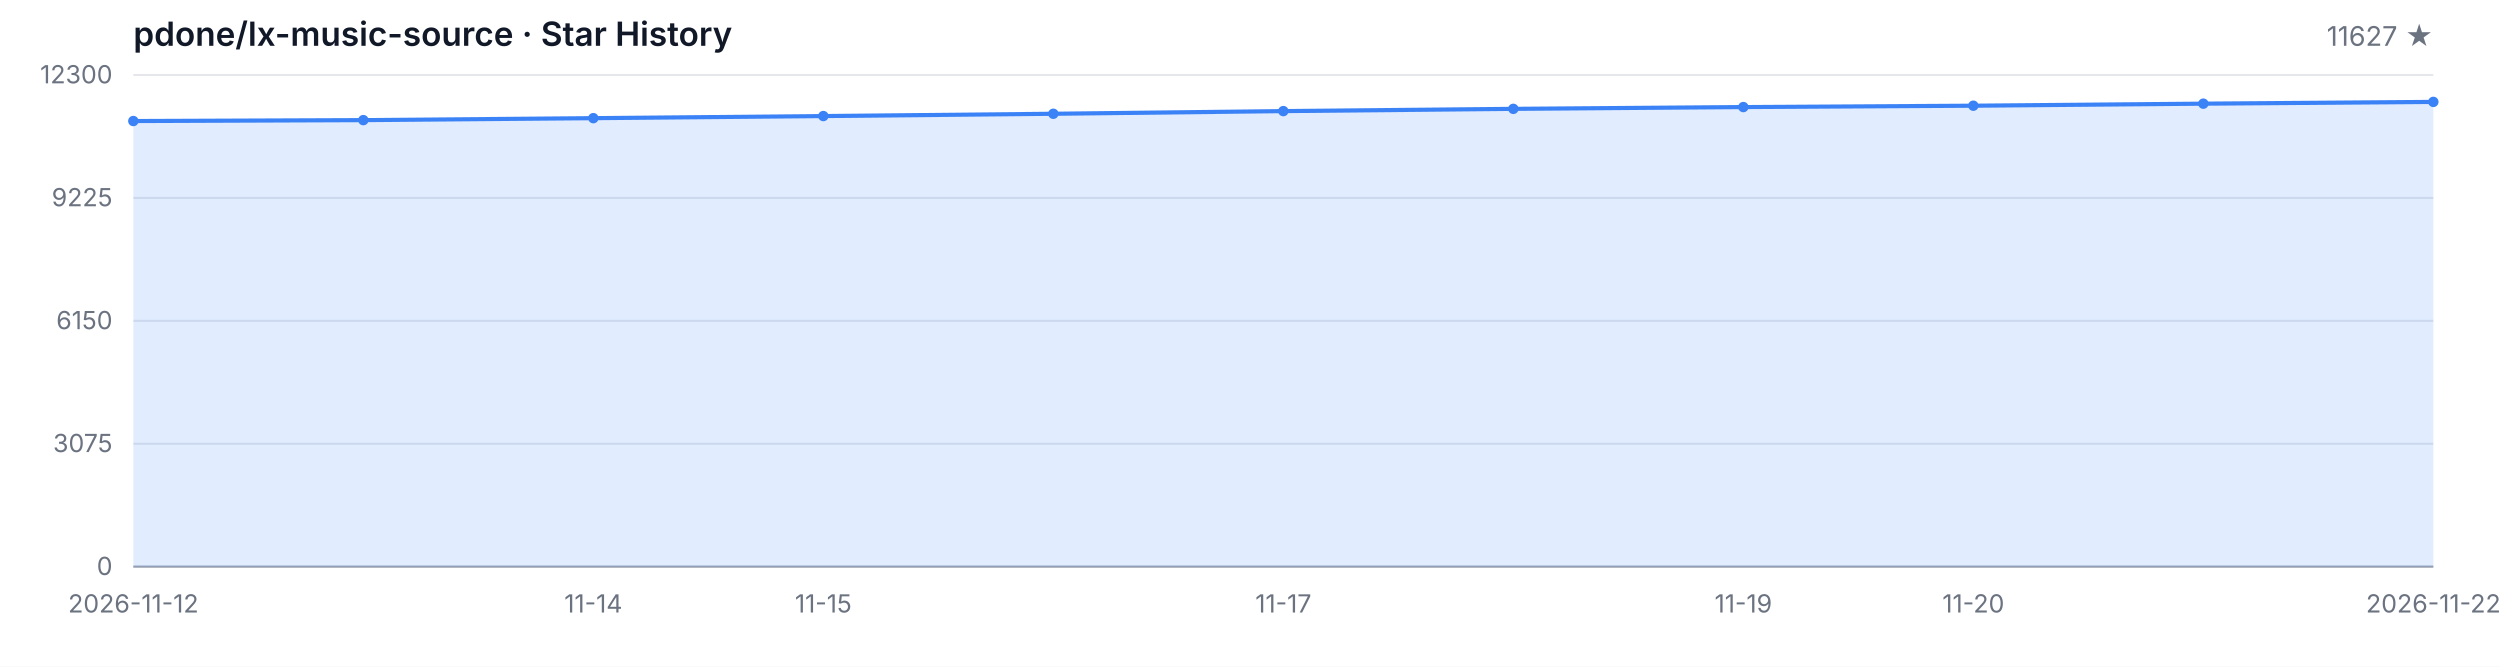
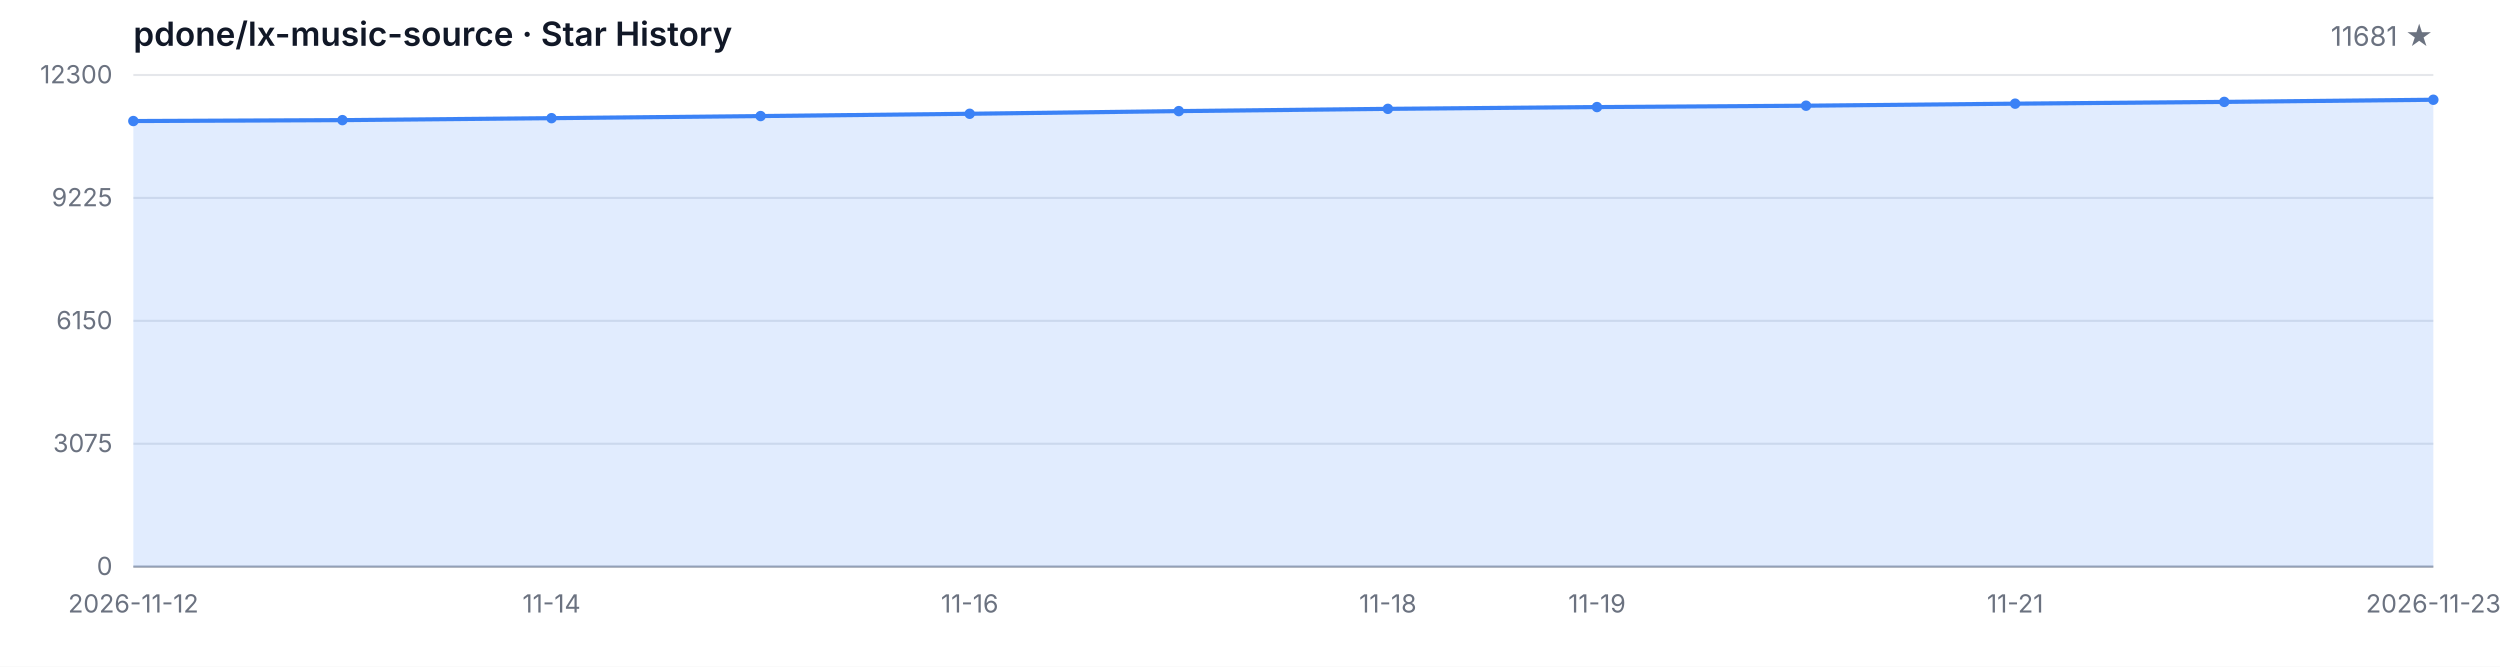
<svg xmlns="http://www.w3.org/2000/svg" width="1200" height="320" viewBox="0 0 1200 320" role="img" aria-label="Star History">
  <style>
  .bg { fill: #ffffff; }
  .grid { stroke: #e5e7eb; stroke-width: 1; }
  .axis { stroke: #9ca3af; stroke-width: 1; }
  .area { fill: rgba(59, 130, 246, 0.15); }
  .line { fill: none; stroke: #3b82f6; stroke-width: 2; stroke-linejoin: round; stroke-linecap: round; }
  .dot { fill: #3b82f6; }
  .tlabel { fill: #6b7280; font-family: -apple-system, BlinkMacSystemFont, 'Segoe UI', sans-serif; font-size: 12px; }
  .title { fill: #111827; font-family: -apple-system, BlinkMacSystemFont, 'Segoe UI', sans-serif; font-size: 16px; font-weight: 600; }
  .subtitle { fill: #6b7280; font-family: -apple-system, BlinkMacSystemFont, 'Segoe UI', sans-serif; font-size: 13px; }
  @media (prefers-color-scheme: dark) {
    .bg { fill: #0d1117; }
    .grid { stroke: #21262d; }
    .axis { stroke: #484f58; }
    .area { fill: rgba(58, 132, 255, 0.18); }
    .line { stroke: #58a6ff; }
    .dot { fill: #58a6ff; }
    .tlabel { fill: #8b949e; }
    .title { fill: #c9d1d9; }
    .subtitle { fill: #8b949e; }
  }
</style>
  <rect class="bg" width="1200" height="320" />
  <text class="title" x="64" y="22">pdone/lx-music-source · Star History</text>
-   <text class="subtitle" x="1168" y="22" text-anchor="end">11627 ★</text>
+   <text class="subtitle" x="1168" y="22" text-anchor="end">11681 ★</text>
  <line class="grid" x1="64" y1="272.00" x2="1168" y2="272.00" />
  <line class="grid" x1="64" y1="213.00" x2="1168" y2="213.00" />
  <line class="grid" x1="64" y1="154.00" x2="1168" y2="154.00" />
  <line class="grid" x1="64" y1="95.00" x2="1168" y2="95.00" />
  <line class="grid" x1="64" y1="36.00" x2="1168" y2="36.00" />
  <text class="tlabel" x="54" y="276.00" text-anchor="end">0</text>
  <text class="tlabel" x="54" y="217.00" text-anchor="end">3075</text>
  <text class="tlabel" x="54" y="158.00" text-anchor="end">6150</text>
  <text class="tlabel" x="54" y="99.00" text-anchor="end">9225</text>
  <text class="tlabel" x="54" y="40.00" text-anchor="end">12300</text>
  <line class="axis" x1="64" y1="272" x2="1168" y2="272" />
-   <path class="area" d="M 64.00 272.00 L 64.00 58.10 L 174.40 57.66 L 284.80 56.72 L 395.20 55.71 L 505.60 54.61 L 616.00 53.33 L 726.40 52.25 L 836.80 51.39 L 947.20 50.74 L 1057.60 49.76 L 1168.00 48.91 L 1168.00 272.00 Z" />
-   <path class="line" d="M 64.00 58.10 L 174.40 57.66 L 284.80 56.72 L 395.20 55.71 L 505.60 54.61 L 616.00 53.33 L 726.40 52.25 L 836.80 51.39 L 947.20 50.74 L 1057.60 49.76 L 1168.00 48.91" />
+   <path class="area" d="M 64.00 272.00 L 64.00 58.10 L 164.36 57.66 L 264.73 56.72 L 365.09 55.71 L 465.45 54.61 L 565.82 53.33 L 666.18 52.25 L 766.55 51.39 L 866.91 50.74 L 967.27 49.76 L 1067.64 48.91 L 1168.00 47.88 L 1168.00 272.00 Z" />
+   <path class="line" d="M 64.00 58.10 L 164.36 57.66 L 264.73 56.72 L 365.09 55.71 L 465.45 54.61 L 565.82 53.33 L 666.18 52.25 L 766.55 51.39 L 866.91 50.74 L 967.27 49.76 L 1067.64 48.91 L 1168.00 47.88" />
  <circle class="dot" cx="64.00" cy="58.10" r="2.5" />
-   <circle class="dot" cx="174.40" cy="57.66" r="2.5" />
-   <circle class="dot" cx="284.80" cy="56.72" r="2.5" />
-   <circle class="dot" cx="395.20" cy="55.71" r="2.5" />
-   <circle class="dot" cx="505.60" cy="54.61" r="2.5" />
-   <circle class="dot" cx="616.00" cy="53.33" r="2.5" />
-   <circle class="dot" cx="726.40" cy="52.25" r="2.5" />
-   <circle class="dot" cx="836.80" cy="51.39" r="2.5" />
-   <circle class="dot" cx="947.20" cy="50.74" r="2.5" />
-   <circle class="dot" cx="1057.60" cy="49.76" r="2.5" />
-   <circle class="dot" cx="1168.00" cy="48.91" r="2.5" />
+   <circle class="dot" cx="164.36" cy="57.66" r="2.5" />
+   <circle class="dot" cx="264.73" cy="56.72" r="2.5" />
+   <circle class="dot" cx="365.09" cy="55.71" r="2.5" />
+   <circle class="dot" cx="465.45" cy="54.61" r="2.5" />
+   <circle class="dot" cx="565.82" cy="53.33" r="2.5" />
+   <circle class="dot" cx="666.18" cy="52.25" r="2.5" />
+   <circle class="dot" cx="766.55" cy="51.39" r="2.5" />
+   <circle class="dot" cx="866.91" cy="50.74" r="2.5" />
+   <circle class="dot" cx="967.27" cy="49.76" r="2.5" />
+   <circle class="dot" cx="1067.64" cy="48.91" r="2.5" />
+   <circle class="dot" cx="1168.00" cy="47.88" r="2.5" />
  <text class="tlabel" x="64.00" y="294" text-anchor="middle">2026-11-12</text>
-   <text class="tlabel" x="284.80" y="294" text-anchor="middle">11-14</text>
-   <text class="tlabel" x="395.20" y="294" text-anchor="middle">11-15</text>
-   <text class="tlabel" x="616.00" y="294" text-anchor="middle">11-17</text>
-   <text class="tlabel" x="836.80" y="294" text-anchor="middle">11-19</text>
-   <text class="tlabel" x="947.20" y="294" text-anchor="middle">11-20</text>
-   <text class="tlabel" x="1168.00" y="294" text-anchor="middle">2026-11-22</text>
+   <text class="tlabel" x="264.73" y="294" text-anchor="middle">11-14</text>
+   <text class="tlabel" x="465.45" y="294" text-anchor="middle">11-16</text>
+   <text class="tlabel" x="666.18" y="294" text-anchor="middle">11-18</text>
+   <text class="tlabel" x="766.55" y="294" text-anchor="middle">11-19</text>
+   <text class="tlabel" x="967.27" y="294" text-anchor="middle">11-21</text>
+   <text class="tlabel" x="1168.00" y="294" text-anchor="middle">2026-11-23</text>
</svg>
